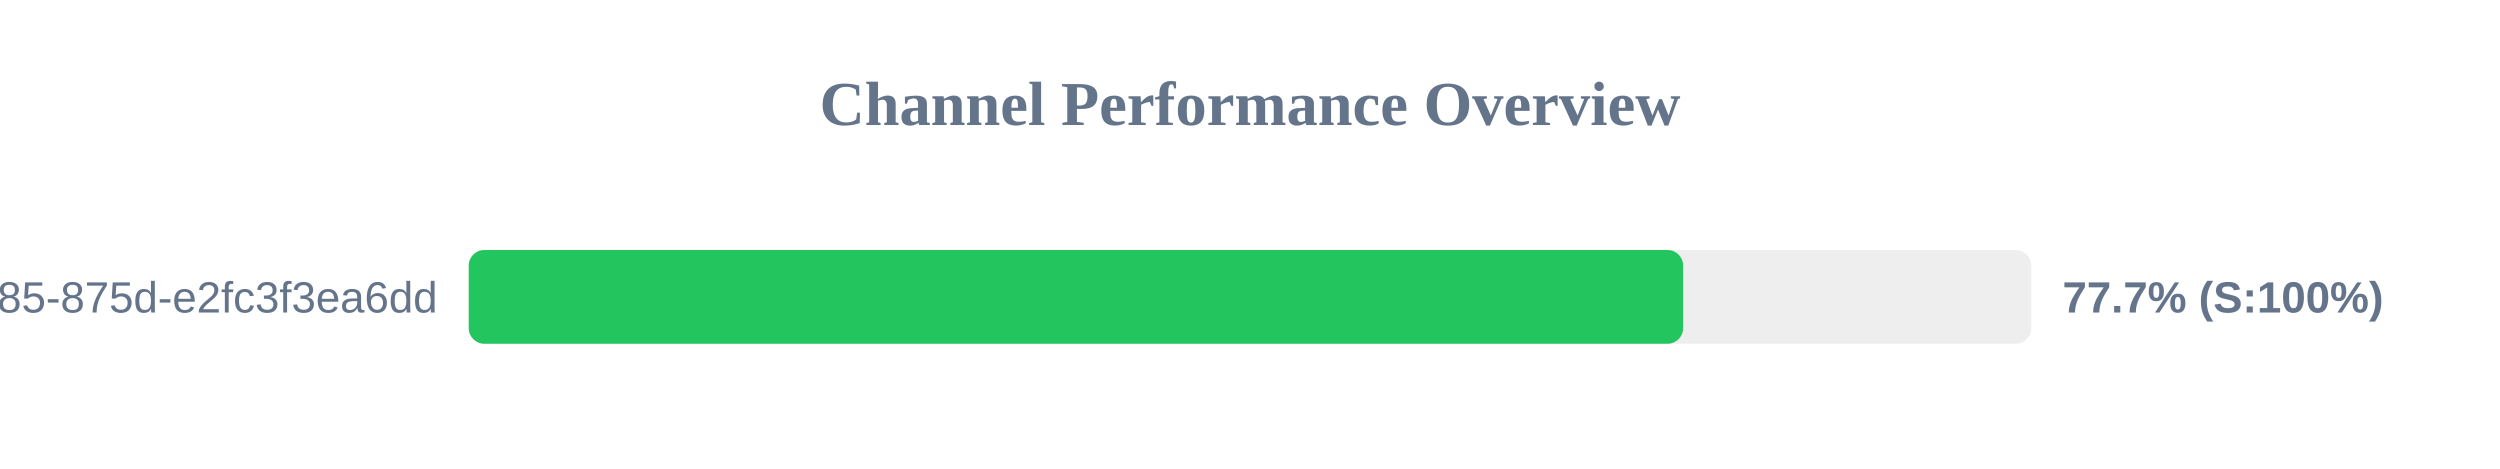
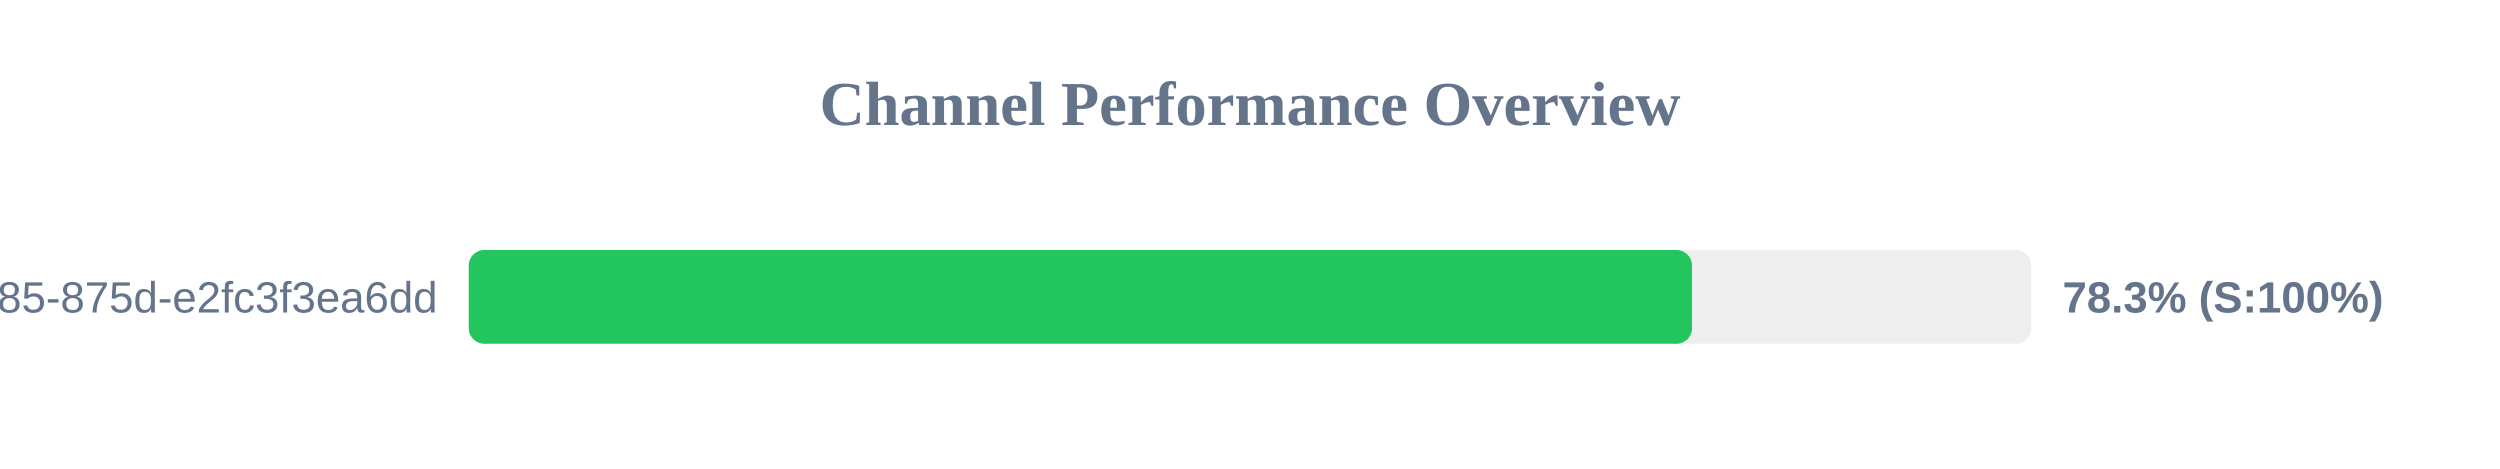
<svg xmlns="http://www.w3.org/2000/svg" width="800" height="150" version="1.1">
  <style>
        .row { font: 14px Arial; fill: #64748b; }
        .score { font: bold 14px Arial; fill: #64748b; }
    </style>
  <text x="400" y="40" text-anchor="middle" font-size="20px" font-weight="bold" fill="#64748b">Channel Performance Overview</text>
  <rect x="150" y="80" width="500" height="30" fill="#eee" rx="5" />
-   <rect x="150" y="80" width="388.6" height="30" fill="#22c55e" rx="5" />
+   <rect x="150" y="80" width="391.45" height="30" fill="#22c55e" rx="5" />
  <text x="140" y="100" text-anchor="end" class="row">?uuid=1045aedf-053c-4585-875d-e2fc3f3ea6dd</text>
-   <text x="660" y="100" text-anchor="start" class="score">77.7% (S:100%)</text>
+   <text x="660" y="100" text-anchor="start" class="score">78.3% (S:100%)</text>
</svg>
